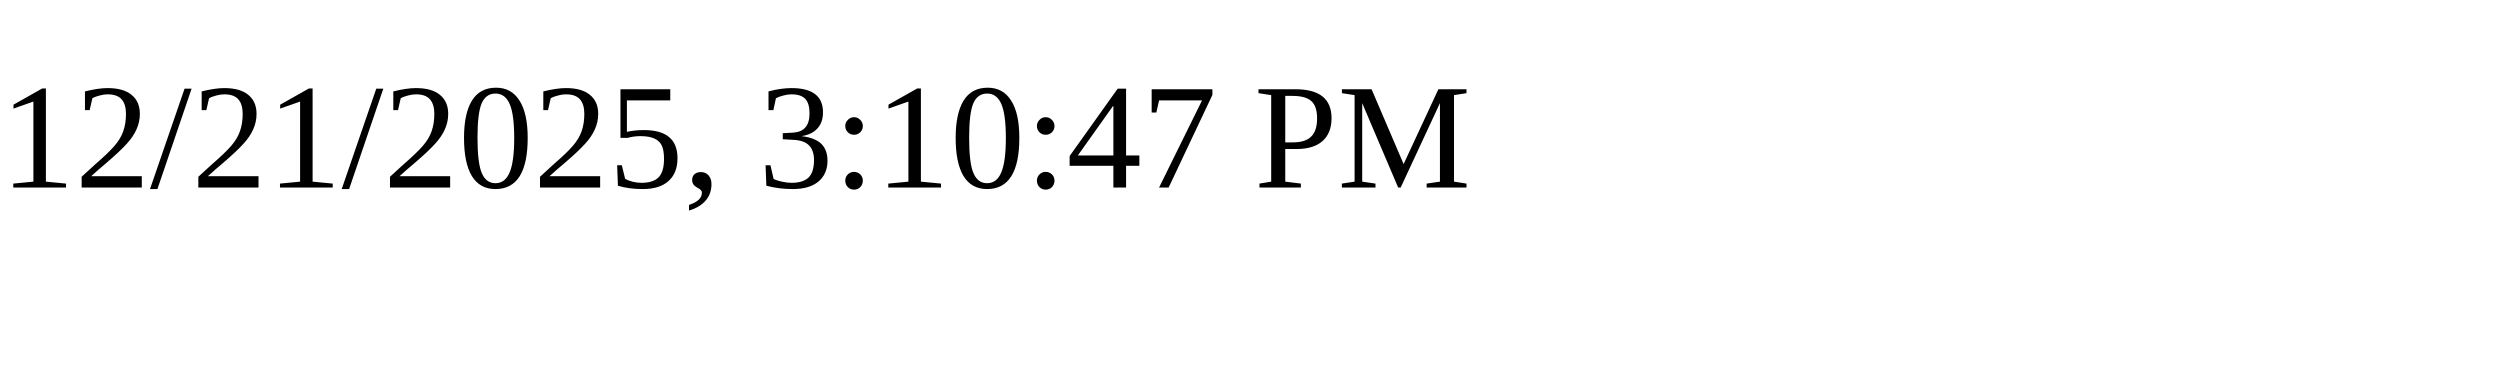
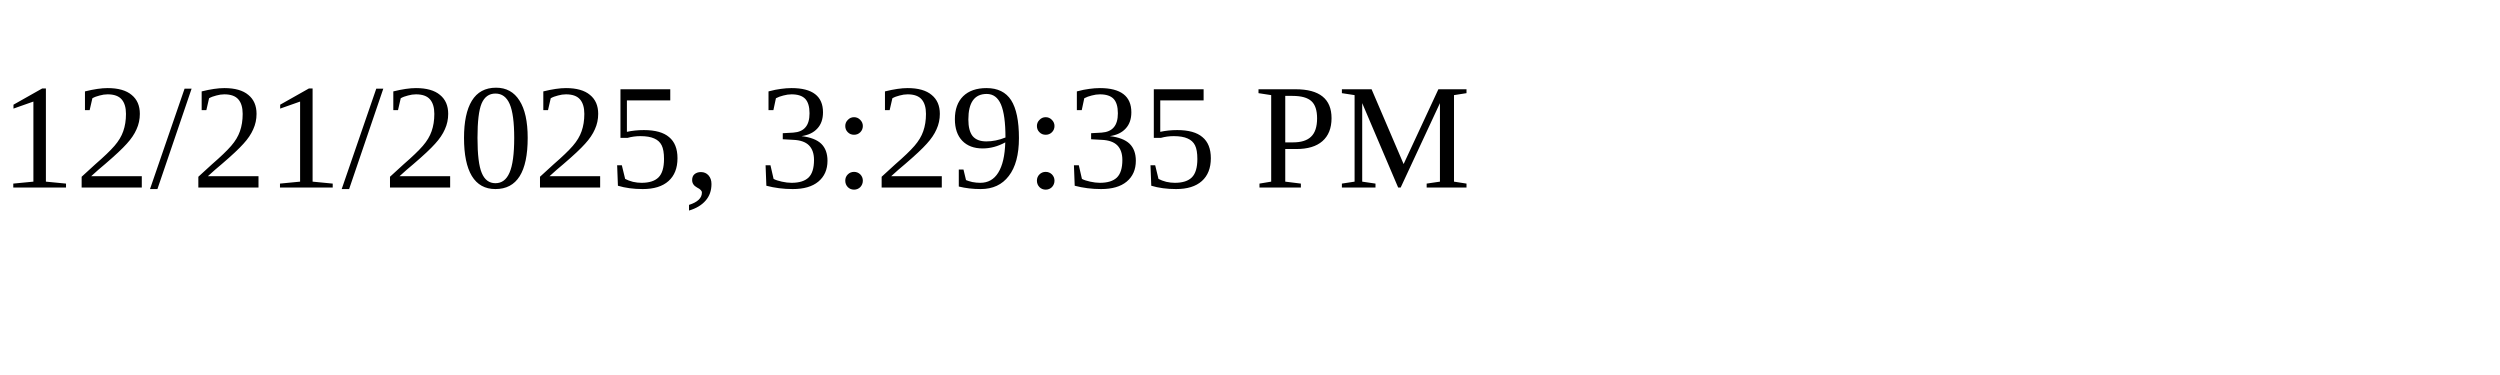
<svg xmlns="http://www.w3.org/2000/svg" height="30" width="200">
-   <text x="0" y="15">12/21/2025, 3:10:47 PM</text>
+   <text x="0" y="15">12/21/2025, 3:29:35 PM</text>
</svg>
